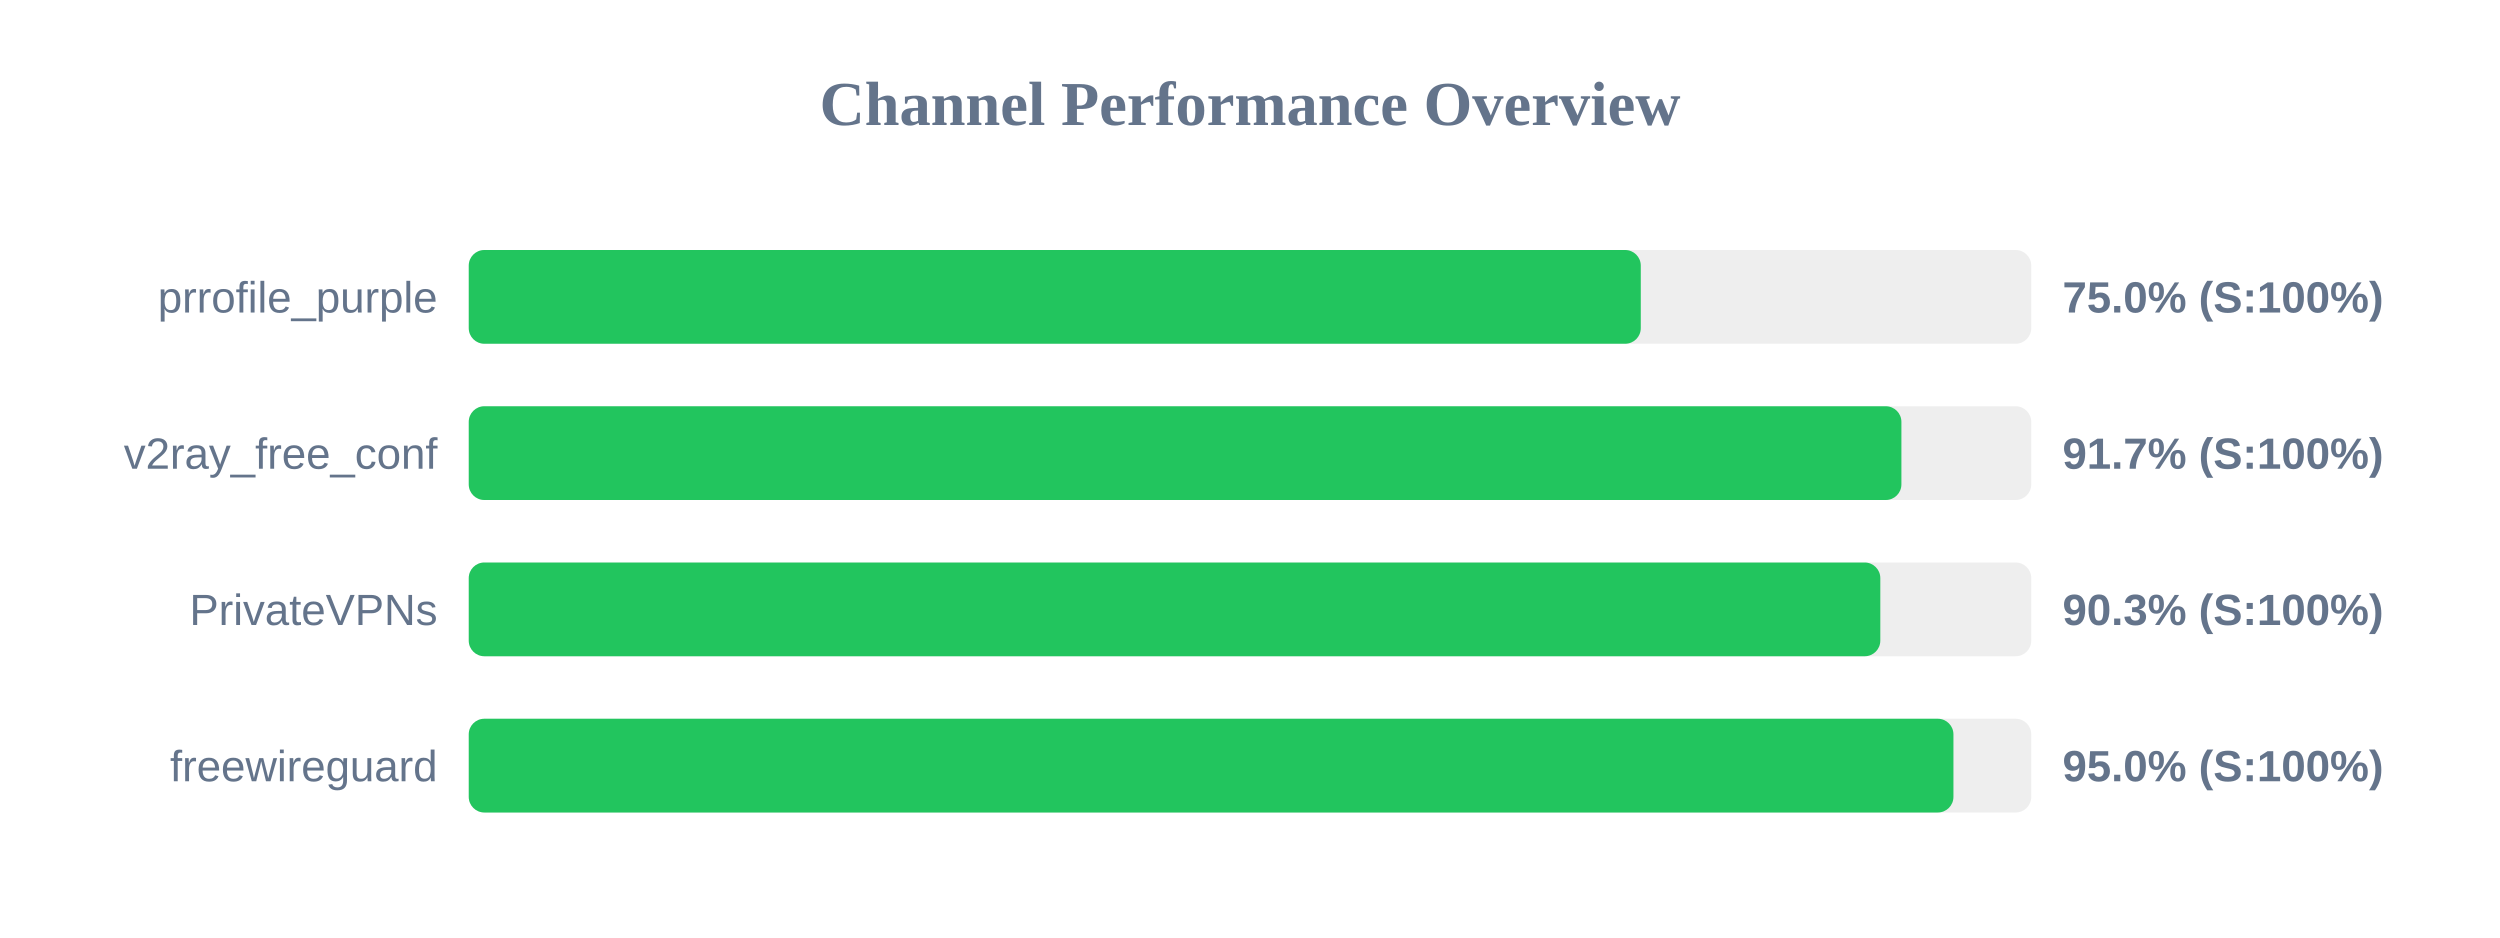
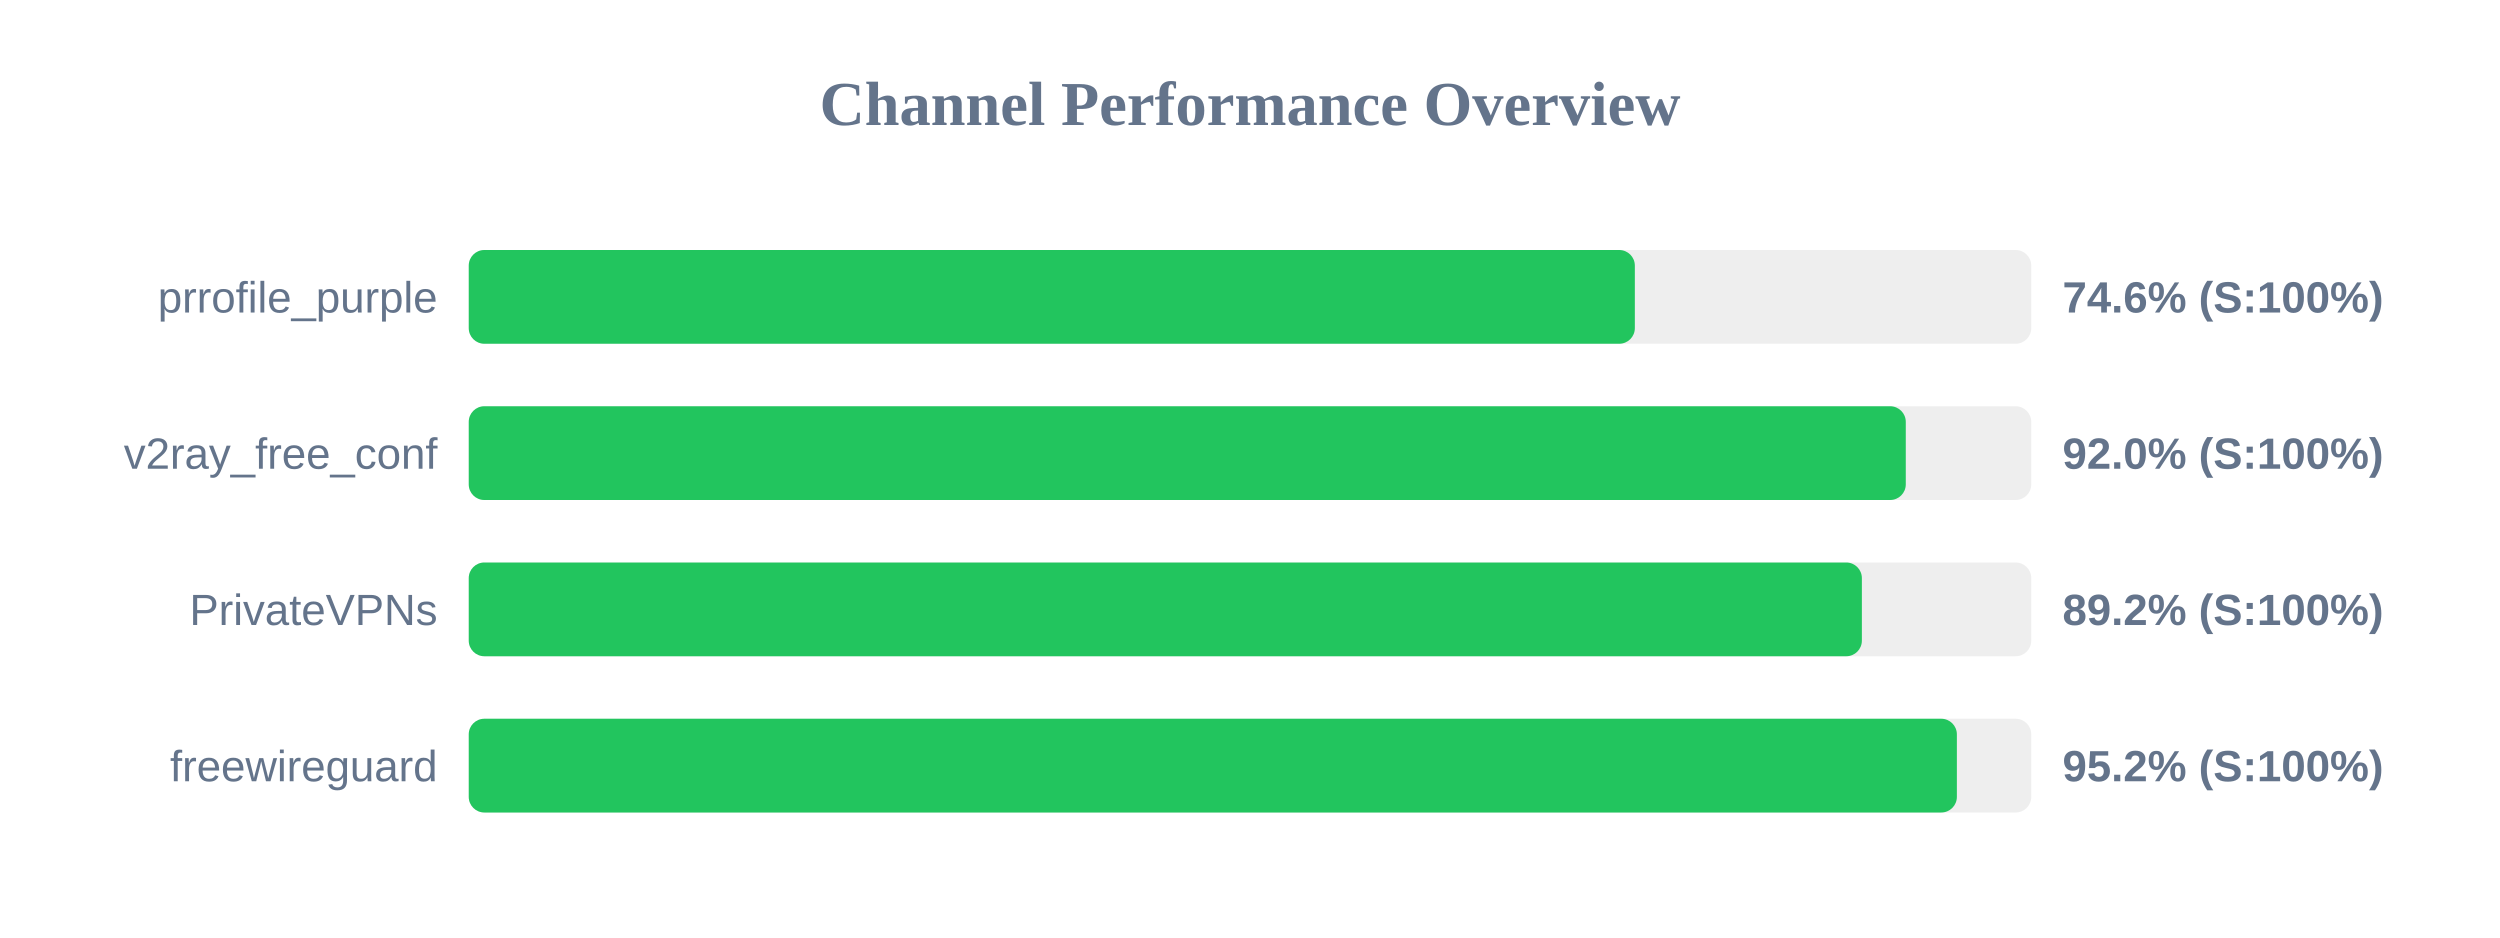
<svg xmlns="http://www.w3.org/2000/svg" width="800" height="300" version="1.1">
  <style>
        .row { font: 14px Arial; fill: #64748b; }
        .score { font: bold 14px Arial; fill: #64748b; }
    </style>
  <text x="400" y="40" text-anchor="middle" font-size="20px" font-weight="bold" fill="#64748b">Channel Performance Overview</text>
  <rect x="150" y="80" width="500" height="30" fill="#eee" rx="5" />
-   <rect x="150" y="80" width="375.05" height="30" fill="#22c55e" rx="5" />
+   <rect x="150" y="80" width="373.15" height="30" fill="#22c55e" rx="5" />
  <text x="140" y="100" text-anchor="end" class="row">prrofile_purple</text>
-   <text x="660" y="100" text-anchor="start" class="score">75.0% (S:100%)</text>
+   <text x="660" y="100" text-anchor="start" class="score">74.6% (S:100%)</text>
  <rect x="150" y="130" width="500" height="30" fill="#eee" rx="5" />
-   <rect x="150" y="130" width="458.45" height="30" fill="#22c55e" rx="5" />
+   <rect x="150" y="130" width="459.85" height="30" fill="#22c55e" rx="5" />
  <text x="140" y="150" text-anchor="end" class="row">v2ray_free_conf</text>
-   <text x="660" y="150" text-anchor="start" class="score">91.7% (S:100%)</text>
+   <text x="660" y="150" text-anchor="start" class="score">92.0% (S:100%)</text>
  <rect x="150" y="180" width="500" height="30" fill="#eee" rx="5" />
-   <rect x="150" y="180" width="451.7" height="30" fill="#22c55e" rx="5" />
+   <rect x="150" y="180" width="445.8" height="30" fill="#22c55e" rx="5" />
  <text x="140" y="200" text-anchor="end" class="row">PrivateVPNs</text>
-   <text x="660" y="200" text-anchor="start" class="score">90.3% (S:100%)</text>
+   <text x="660" y="200" text-anchor="start" class="score">89.2% (S:100%)</text>
  <rect x="150" y="230" width="500" height="30" fill="#eee" rx="5" />
-   <rect x="150" y="230" width="475.1" height="30" fill="#22c55e" rx="5" />
+   <rect x="150" y="230" width="476.2" height="30" fill="#22c55e" rx="5" />
  <text x="140" y="250" text-anchor="end" class="row">freewireguard</text>
-   <text x="660" y="250" text-anchor="start" class="score">95.0% (S:100%)</text>
+   <text x="660" y="250" text-anchor="start" class="score">95.2% (S:100%)</text>
</svg>
